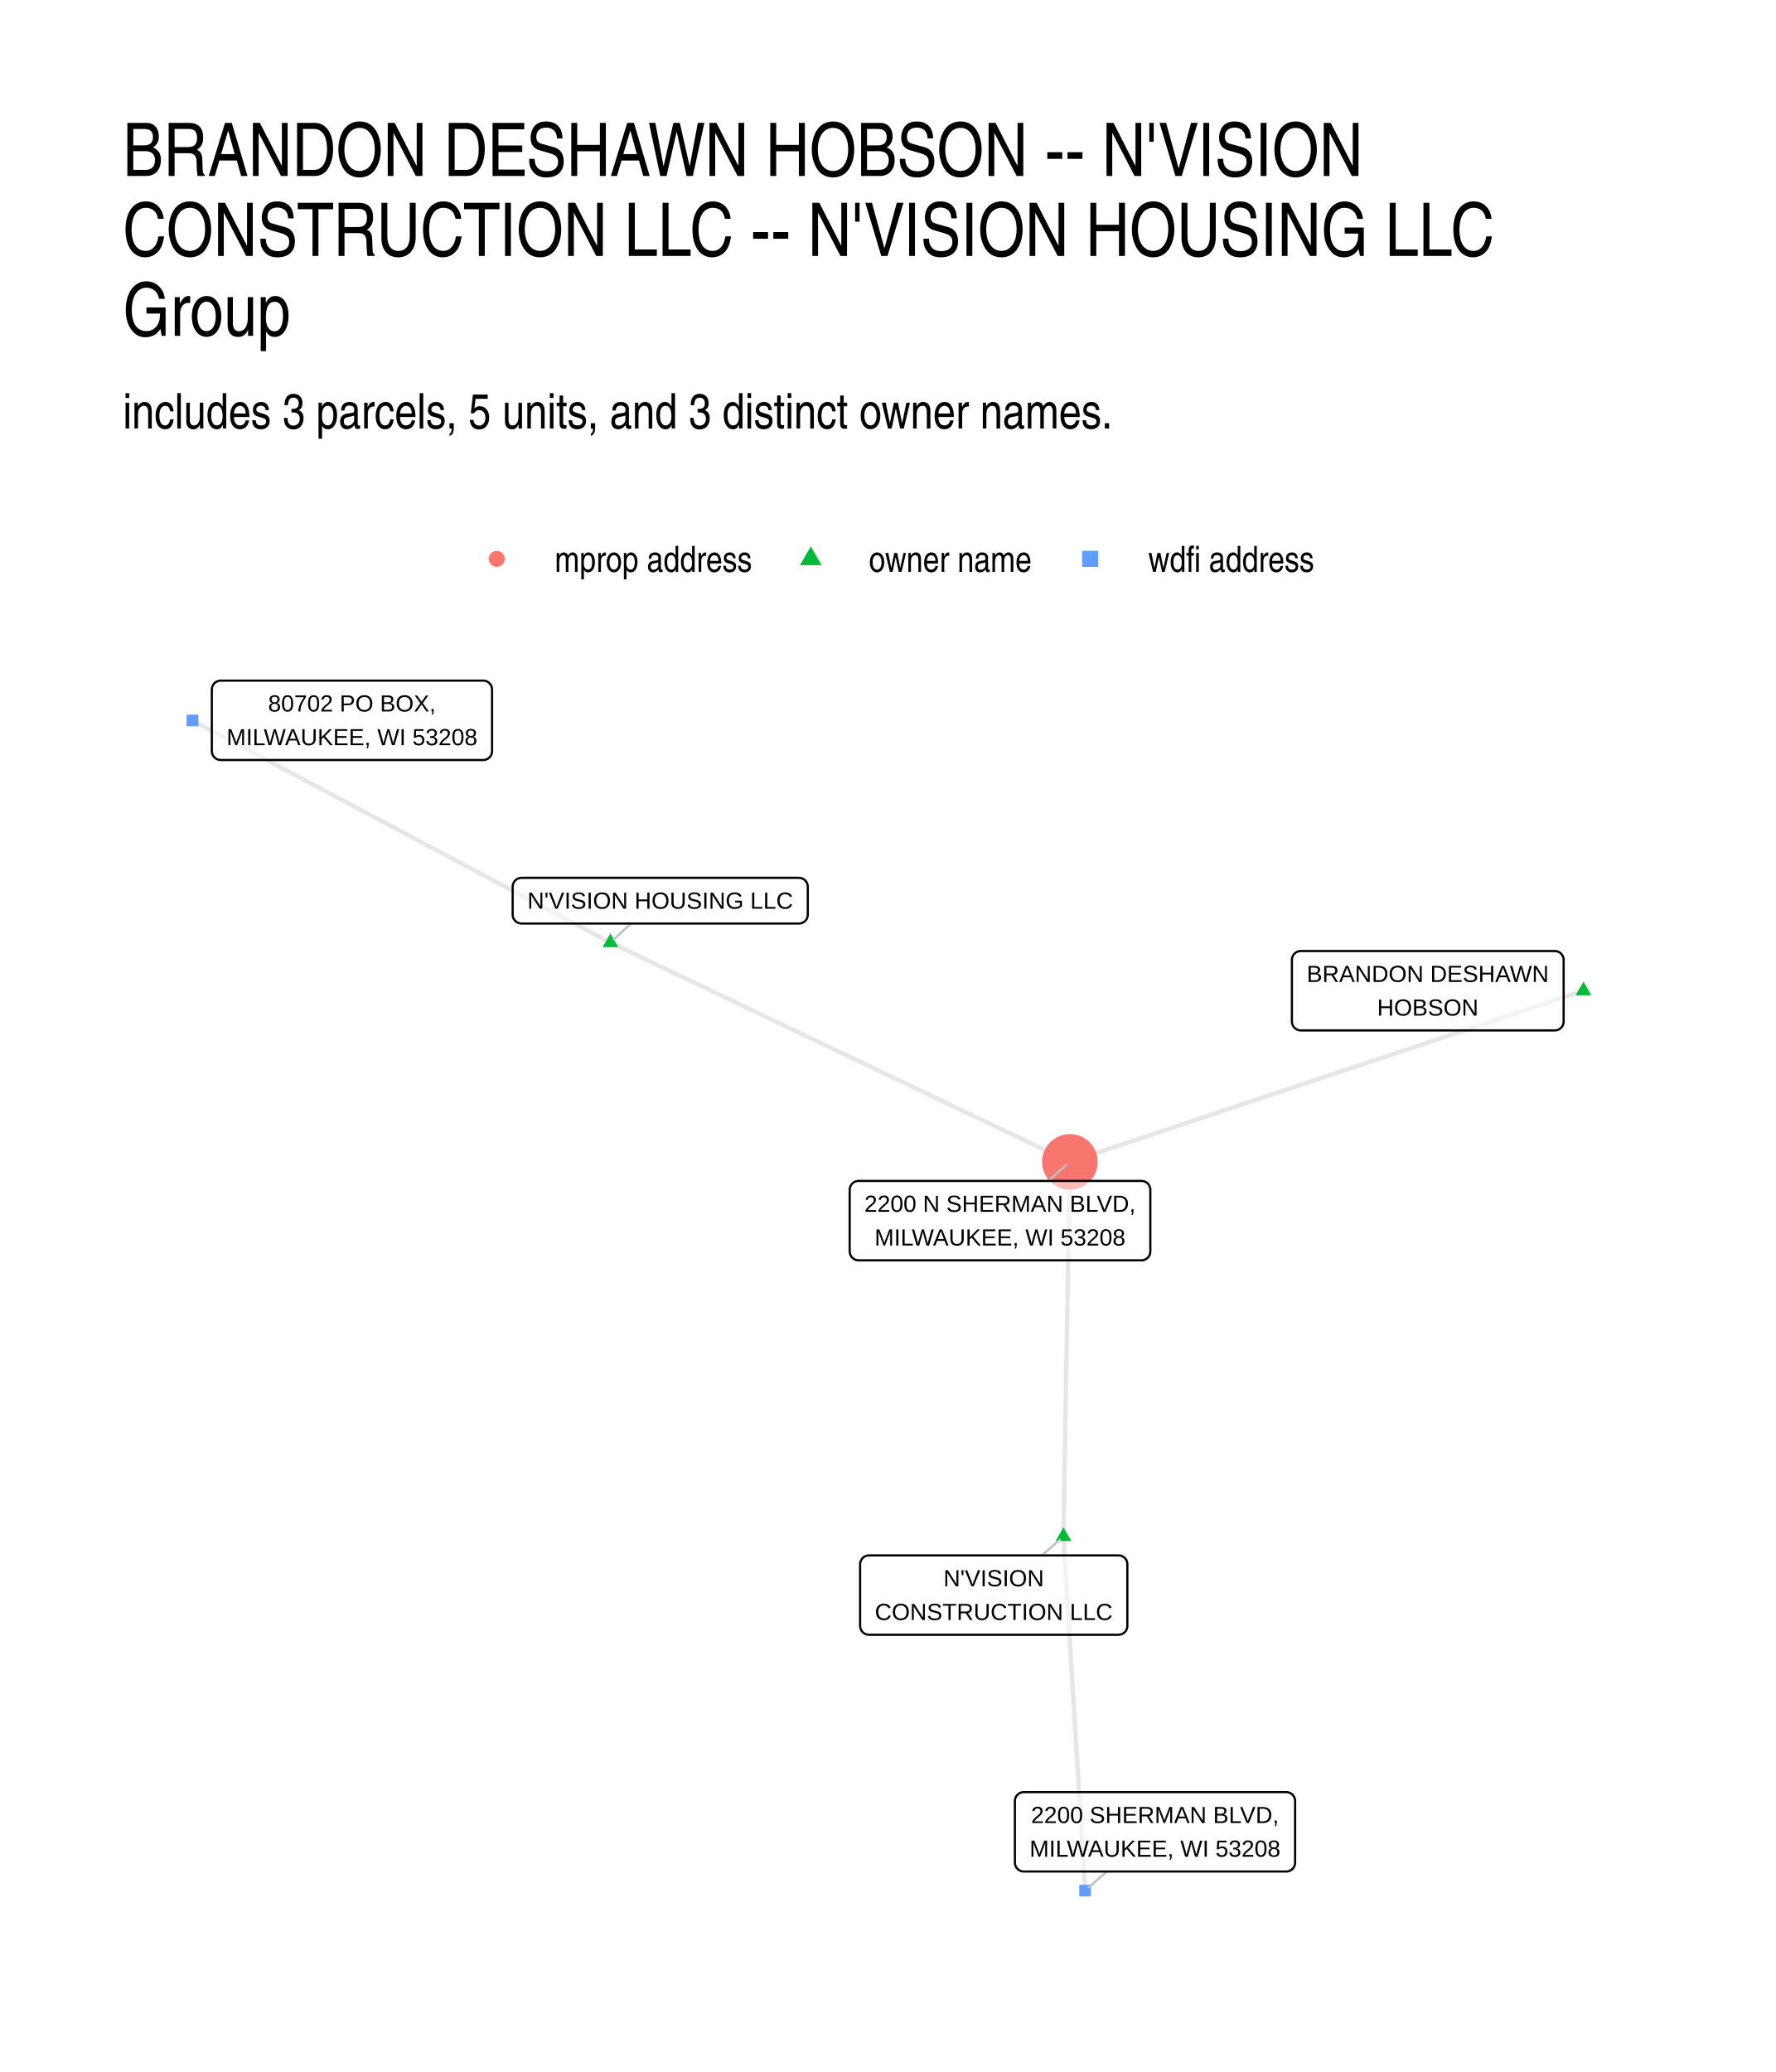
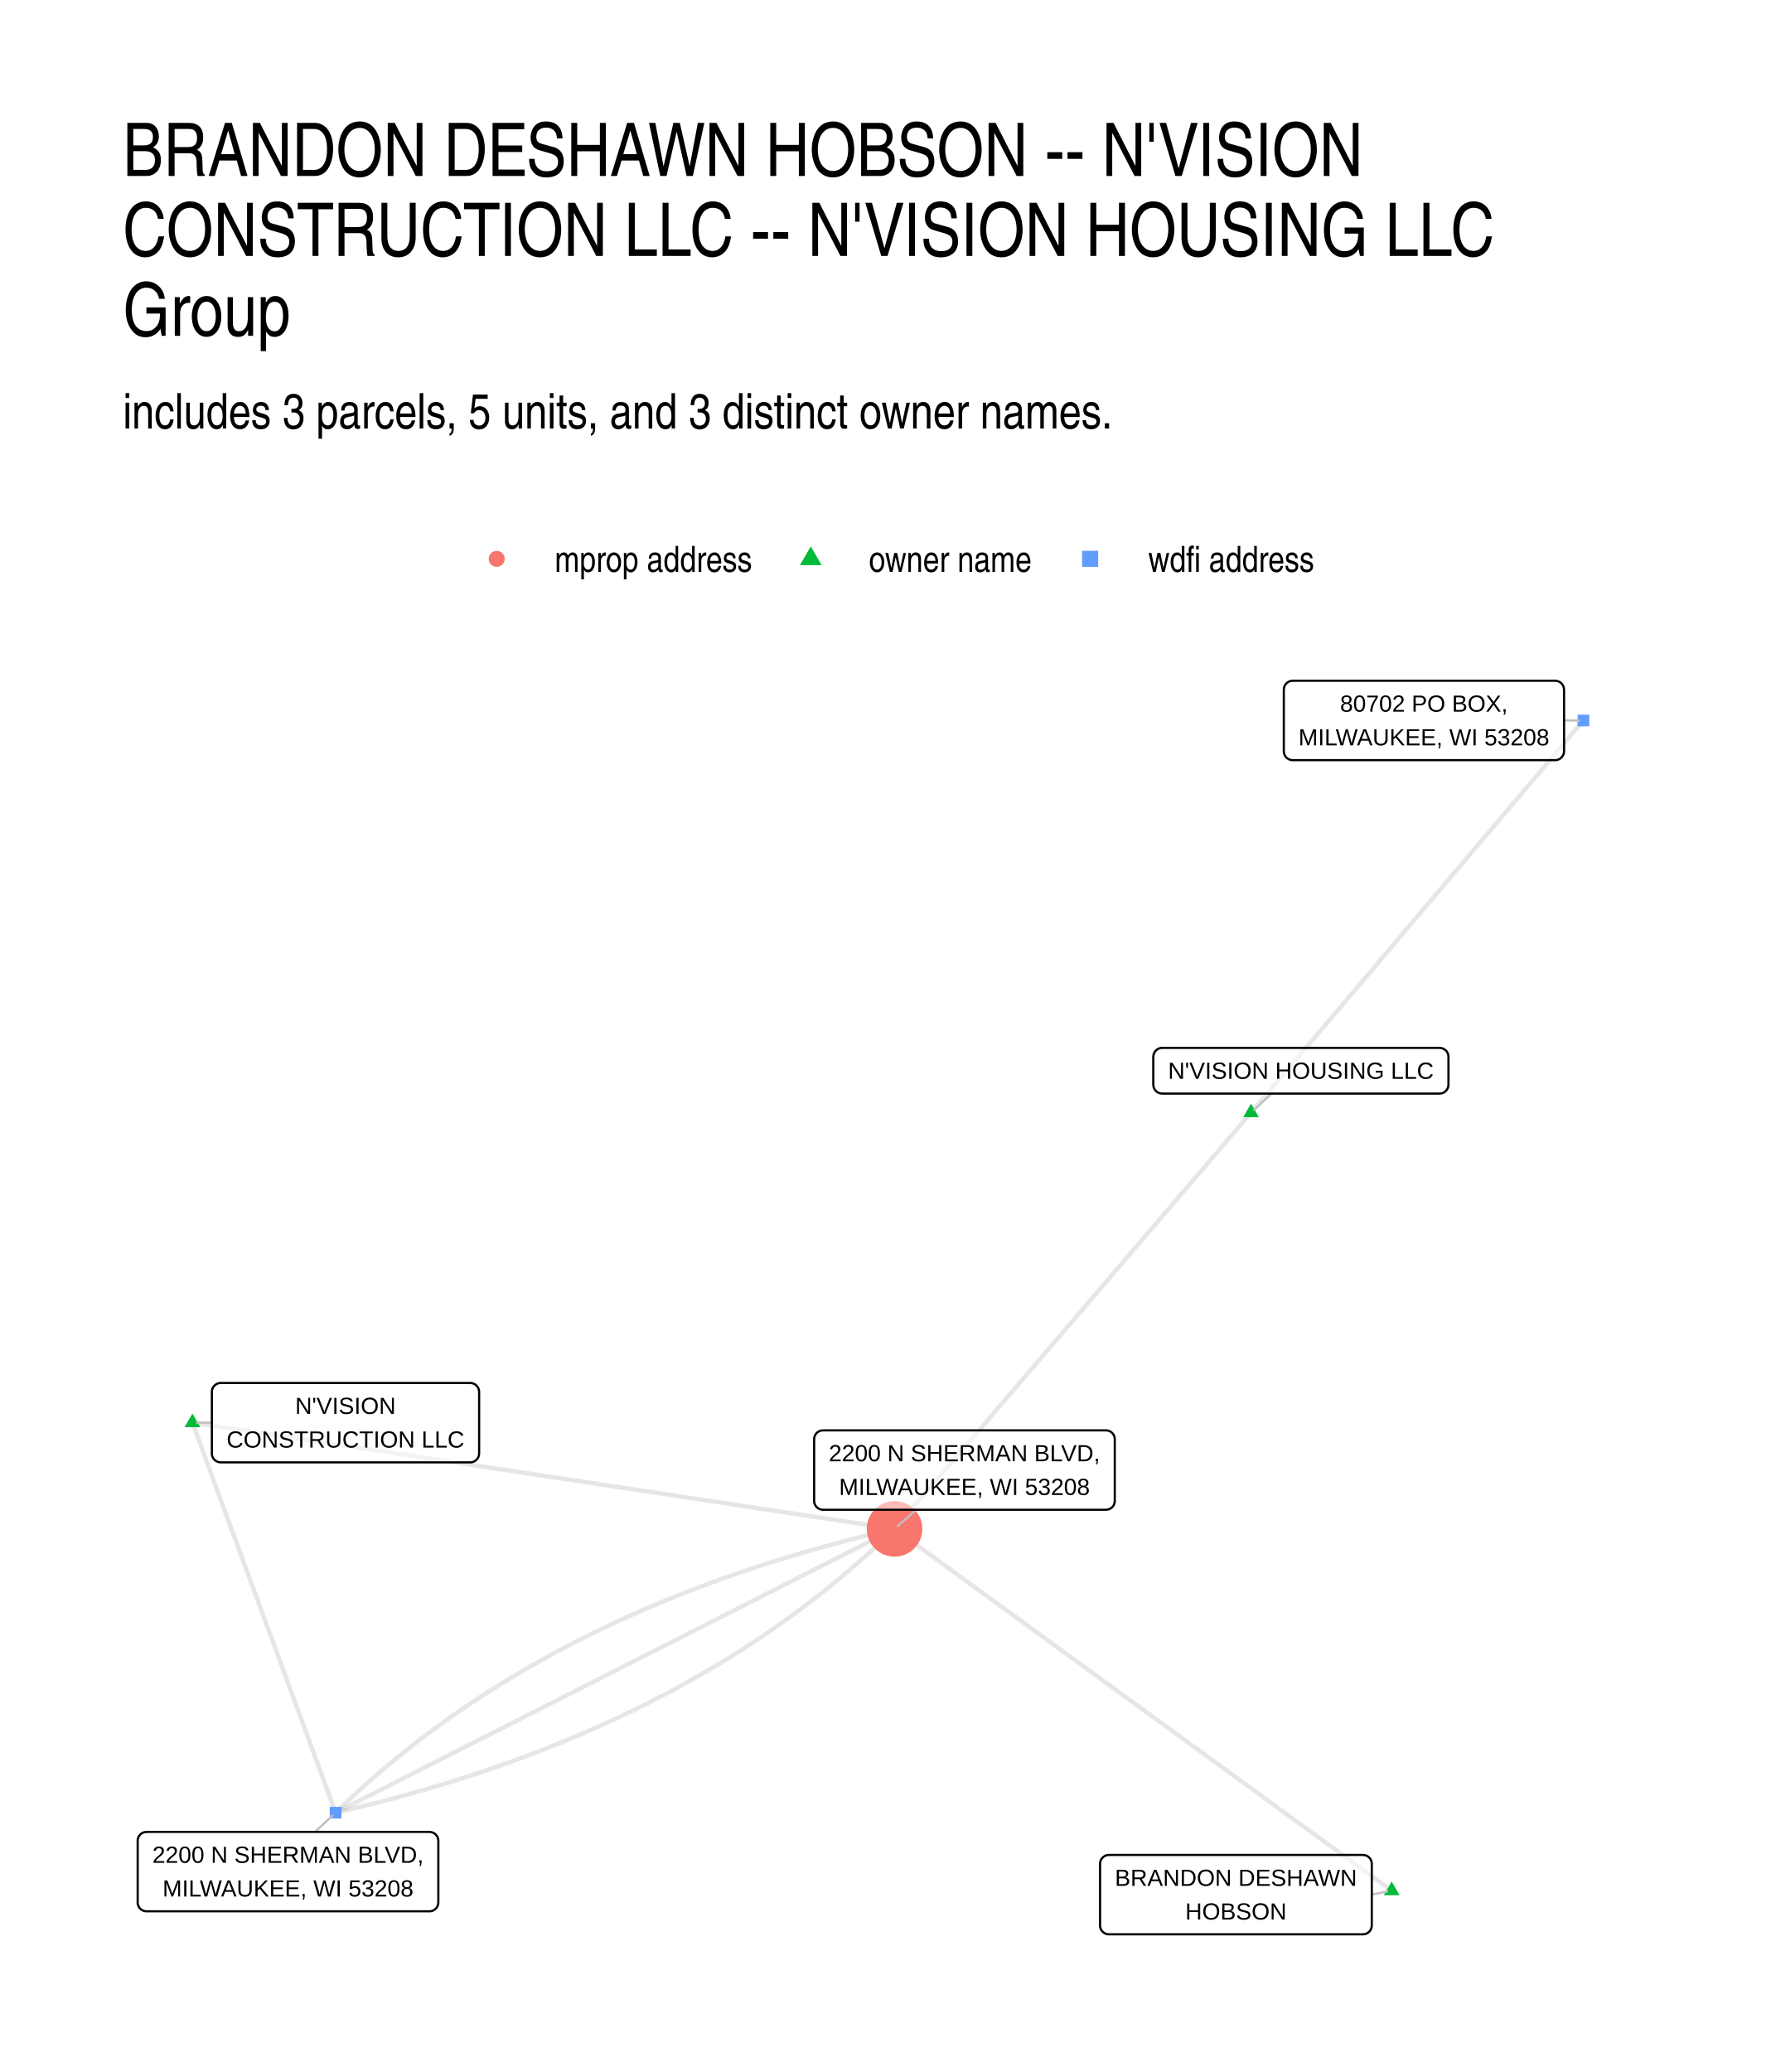
- <svg xmlns="http://www.w3.org/2000/svg" width="432.00pt" height="504.00pt" viewBox="0 0 432.00 504.00">
+ <svg xmlns="http://www.w3.org/2000/svg" width="576" height="672" viewBox="0 0 432 504">
  <g class="svglite">
    <defs>
-       <style type="text/css">
-     .svglite line, .svglite polyline, .svglite polygon, .svglite path, .svglite rect, .svglite circle {
-       fill: none;
-       stroke: #000000;
-       stroke-linecap: round;
-       stroke-linejoin: round;
-       stroke-miterlimit: 10.00;
-     }
-     .svglite text {
-       white-space: pre;
-     }
-     .svglite g.glyphgroup path {
-       fill: inherit;
-       stroke: none;
-     }
-   </style>
+       <style>.svglite line,.svglite polyline,.svglite polygon,.svglite path,.svglite circle{fill:none;stroke:#000000;stroke-linecap:round;stroke-linejoin:round;stroke-miterlimit:10.00}.svglite text{white-space:pre}.svglite g.glyphgroup path{fill:inherit;stroke:none}</style>
    </defs>
-     <rect width="100%" height="100%" style="stroke: none; fill: #FFFFFF;" />
+     <rect width="100%" height="100%" style="stroke-linecap:round;stroke-linejoin:round;stroke-miterlimit:10.00;stroke:none;fill:#FFFFFF" />
    <defs>
      <clipPath id="cpMC4wMHw0MzIuMDB8MC4wMHw1MDQuMDA=">
-         <rect x="0.00" y="0.00" width="432.00" height="504.00" />
+         <path d="M0 0h432v504H0z" />
      </clipPath>
    </defs>
    <g clip-path="url(#cpMC4wMHw0MzIuMDB8MC4wMHw1MDQuMDA=)">
-       <rect x="0.00" y="0.00" width="432.00" height="504.00" style="stroke-width: 1.07; stroke: none; fill: #FFFFFF;" />
+       <path d="M0 0h432v504H0z" style="stroke-width:1.07;stroke:none;fill:#FFFFFF" />
    </g>
    <defs>
      <clipPath id="cpMjkuODl8NDAyLjExfDE2MS4wMnw0NzQuMTE=">
-         <rect x="29.89" y="161.02" width="372.22" height="313.09" />
+         <path d="M29.89 161.02h372.22v313.09H29.89z" />
      </clipPath>
    </defs>
    <g clip-path="url(#cpMjkuODl8NDAyLjExfDE2MS4wMnw0NzQuMTE=)">
-       <polyline points="385.19,240.98 383.93,241.40 382.67,241.83 381.41,242.25 380.14,242.67 378.88,243.09 377.62,243.51 376.36,243.93 375.10,244.35 373.83,244.77 372.57,245.19 371.31,245.61 370.05,246.03 368.79,246.45 367.52,246.87 366.26,247.29 365.00,247.71 363.74,248.13 362.48,248.55 361.21,248.97 359.95,249.40 358.69,249.82 357.43,250.24 356.17,250.66 354.90,251.08 353.64,251.50 352.38,251.92 351.12,252.34 349.86,252.76 348.59,253.18 347.33,253.60 346.07,254.02 344.81,254.44 343.54,254.86 342.28,255.28 341.02,255.70 339.76,256.12 338.50,256.55 337.23,256.97 335.97,257.39 334.71,257.81 333.45,258.23 332.19,258.65 330.92,259.07 329.66,259.49 328.40,259.91 327.14,260.33 325.88,260.75 324.61,261.17 323.35,261.59 322.09,262.01 320.83,262.43 319.57,262.85 318.30,263.27 317.04,263.69 315.78,264.12 314.52,264.54 313.26,264.96 311.99,265.38 310.73,265.80 309.47,266.22 308.21,266.64 306.95,267.06 305.68,267.48 304.42,267.90 303.16,268.32 301.90,268.74 300.63,269.16 299.37,269.58 298.11,270.00 296.85,270.42 295.59,270.84 294.32,271.26 293.06,271.69 291.80,272.11 290.54,272.53 289.28,272.95 288.01,273.37 286.75,273.79 285.49,274.21 284.23,274.63 282.97,275.05 281.70,275.47 280.44,275.89 279.18,276.31 277.92,276.73 276.66,277.15 275.39,277.57 274.13,277.99 272.87,278.41 271.61,278.84 270.35,279.26 269.08,279.68 267.82,280.10 266.56,280.52 265.30,280.94 264.03,281.36 262.77,281.78 261.51,282.20 260.25,282.62 " style="stroke-width: 1.07; stroke: #000000; stroke-opacity: 0.10; stroke-linecap: butt;" />
-       <polyline points="148.48,229.28 149.61,229.82 150.74,230.36 151.87,230.90 153.00,231.43 154.13,231.97 155.26,232.51 156.39,233.05 157.52,233.59 158.65,234.13 159.77,234.67 160.90,235.21 162.03,235.75 163.16,236.28 164.29,236.82 165.42,237.36 166.55,237.90 167.68,238.44 168.81,238.98 169.93,239.52 171.06,240.06 172.19,240.59 173.32,241.13 174.45,241.67 175.58,242.21 176.71,242.75 177.84,243.29 178.97,243.83 180.09,244.37 181.22,244.90 182.35,245.44 183.48,245.98 184.61,246.52 185.74,247.06 186.87,247.60 188.00,248.14 189.13,248.68 190.26,249.21 191.38,249.75 192.51,250.29 193.64,250.83 194.77,251.37 195.90,251.91 197.03,252.45 198.16,252.99 199.29,253.53 200.42,254.06 201.54,254.60 202.67,255.14 203.80,255.68 204.93,256.22 206.06,256.76 207.19,257.30 208.32,257.84 209.45,258.37 210.58,258.91 211.70,259.45 212.83,259.99 213.96,260.53 215.09,261.07 216.22,261.61 217.35,262.15 218.48,262.68 219.61,263.22 220.74,263.76 221.87,264.30 222.99,264.84 224.12,265.38 225.25,265.92 226.38,266.46 227.51,267.00 228.64,267.53 229.77,268.07 230.90,268.61 232.03,269.15 233.15,269.69 234.28,270.23 235.41,270.77 236.54,271.31 237.67,271.84 238.80,272.38 239.93,272.92 241.06,273.46 242.19,274.00 243.31,274.54 244.44,275.08 245.57,275.62 246.70,276.15 247.83,276.69 248.96,277.23 250.09,277.77 251.22,278.31 252.35,278.85 253.48,279.39 254.60,279.93 255.73,280.46 256.86,281.00 257.99,281.54 259.12,282.08 260.25,282.62 " style="stroke-width: 1.07; stroke: #000000; stroke-opacity: 0.10; stroke-linecap: butt;" />
-       <polyline points="148.48,229.28 147.46,228.73 146.43,228.19 145.40,227.64 144.38,227.10 143.35,226.55 142.32,226.00 141.30,225.46 140.27,224.91 139.24,224.37 138.21,223.82 137.19,223.28 136.16,222.73 135.13,222.18 134.11,221.64 133.08,221.09 132.05,220.55 131.03,220.00 130.00,219.46 128.97,218.91 127.94,218.36 126.92,217.82 125.89,217.27 124.86,216.73 123.84,216.18 122.81,215.64 121.78,215.09 120.75,214.54 119.73,214.00 118.70,213.45 117.67,212.91 116.65,212.36 115.62,211.82 114.59,211.27 113.57,210.72 112.54,210.18 111.51,209.63 110.48,209.09 109.46,208.54 108.43,207.99 107.40,207.45 106.38,206.90 105.35,206.36 104.32,205.81 103.29,205.27 102.27,204.72 101.24,204.17 100.21,203.63 99.19,203.08 98.16,202.54 97.13,201.99 96.11,201.45 95.08,200.90 94.05,200.35 93.02,199.81 92.00,199.26 90.97,198.72 89.94,198.17 88.92,197.63 87.89,197.08 86.86,196.53 85.84,195.99 84.81,195.44 83.78,194.90 82.75,194.35 81.73,193.80 80.70,193.26 79.67,192.71 78.65,192.17 77.62,191.62 76.59,191.08 75.56,190.53 74.54,189.98 73.51,189.44 72.48,188.89 71.46,188.35 70.43,187.80 69.40,187.26 68.38,186.71 67.35,186.16 66.32,185.62 65.29,185.07 64.27,184.53 63.24,183.98 62.21,183.44 61.19,182.89 60.16,182.34 59.13,181.80 58.10,181.25 57.08,180.71 56.05,180.16 55.02,179.61 54.00,179.07 52.97,178.52 51.94,177.98 50.92,177.43 49.89,176.89 48.86,176.34 47.83,175.79 46.81,175.25 " style="stroke-width: 1.07; stroke: #000000; stroke-opacity: 0.10; stroke-linecap: butt;" />
-       <polyline points="258.69,373.72 258.70,372.80 258.72,371.88 258.73,370.96 258.75,370.04 258.77,369.12 258.78,368.20 258.80,367.28 258.81,366.36 258.83,365.44 258.85,364.52 258.86,363.60 258.88,362.68 258.89,361.76 258.91,360.84 258.92,359.92 258.94,359.00 258.96,358.08 258.97,357.16 258.99,356.24 259.00,355.32 259.02,354.40 259.03,353.48 259.05,352.56 259.07,351.64 259.08,350.72 259.10,349.80 259.11,348.88 259.13,347.96 259.14,347.04 259.16,346.12 259.18,345.20 259.19,344.28 259.21,343.36 259.22,342.44 259.24,341.52 259.26,340.60 259.27,339.68 259.29,338.76 259.30,337.84 259.32,336.91 259.33,335.99 259.35,335.07 259.37,334.15 259.38,333.23 259.40,332.31 259.41,331.39 259.43,330.47 259.44,329.55 259.46,328.63 259.48,327.71 259.49,326.79 259.51,325.87 259.52,324.95 259.54,324.03 259.55,323.11 259.57,322.19 259.59,321.27 259.60,320.35 259.62,319.43 259.63,318.51 259.65,317.59 259.67,316.67 259.68,315.75 259.70,314.83 259.71,313.91 259.73,312.99 259.74,312.07 259.76,311.15 259.78,310.23 259.79,309.31 259.81,308.39 259.82,307.47 259.84,306.55 259.85,305.63 259.87,304.71 259.89,303.79 259.90,302.87 259.92,301.95 259.93,301.03 259.95,300.10 259.96,299.18 259.98,298.26 260.00,297.34 260.01,296.42 260.03,295.50 260.04,294.58 260.06,293.66 260.08,292.74 260.09,291.82 260.11,290.90 260.12,289.98 260.14,289.06 260.15,288.14 260.17,287.22 260.19,286.30 260.20,285.38 260.22,284.46 260.23,283.54 260.25,282.62 " style="stroke-width: 1.07; stroke: #000000; stroke-opacity: 0.10; stroke-linecap: butt;" />
-       <polyline points="258.69,373.72 258.74,374.60 258.79,375.47 258.85,376.34 258.90,377.21 258.95,378.08 259.01,378.95 259.06,379.82 259.11,380.69 259.17,381.56 259.22,382.43 259.27,383.30 259.33,384.17 259.38,385.04 259.43,385.91 259.49,386.78 259.54,387.65 259.59,388.52 259.65,389.39 259.70,390.26 259.75,391.13 259.81,392.00 259.86,392.87 259.91,393.74 259.97,394.61 260.02,395.48 260.07,396.35 260.13,397.22 260.18,398.09 260.23,398.96 260.29,399.83 260.34,400.70 260.39,401.57 260.45,402.44 260.50,403.31 260.55,404.18 260.61,405.05 260.66,405.92 260.71,406.79 260.77,407.66 260.82,408.54 260.87,409.41 260.93,410.28 260.98,411.15 261.03,412.02 261.09,412.89 261.14,413.76 261.19,414.63 261.25,415.50 261.30,416.37 261.35,417.24 261.41,418.11 261.46,418.98 261.51,419.85 261.57,420.72 261.62,421.59 261.67,422.46 261.72,423.33 261.78,424.20 261.83,425.07 261.88,425.94 261.94,426.81 261.99,427.68 262.04,428.55 262.10,429.42 262.15,430.29 262.20,431.16 262.26,432.03 262.31,432.90 262.36,433.77 262.42,434.64 262.47,435.51 262.52,436.38 262.58,437.25 262.63,438.12 262.68,438.99 262.74,439.86 262.79,440.73 262.84,441.61 262.90,442.48 262.95,443.35 263.00,444.22 263.06,445.09 263.11,445.96 263.16,446.83 263.22,447.70 263.27,448.57 263.32,449.44 263.38,450.31 263.43,451.18 263.48,452.05 263.54,452.92 263.59,453.79 263.64,454.66 263.70,455.53 263.75,456.40 263.80,457.27 263.86,458.14 263.91,459.01 263.96,459.88 " style="stroke-width: 1.07; stroke: #000000; stroke-opacity: 0.10; stroke-linecap: butt;" />
-       <polygon points="385.19,238.77 387.11,242.09 383.28,242.09 " style="stroke-width: 0.71; stroke: none; fill: #00BA38;" />
-       <polygon points="148.48,227.07 150.40,230.38 146.57,230.38 " style="stroke-width: 0.71; stroke: none; fill: #00BA38;" />
-       <polygon points="258.69,371.51 260.60,374.83 256.77,374.83 " style="stroke-width: 0.71; stroke: none; fill: #00BA38;" />
-       <circle cx="260.25" cy="282.62" r="6.76" style="stroke-width: 0.71; stroke: none; fill: #F8766D;" />
-       <polygon points="45.39,176.67 48.23,176.67 48.23,173.83 45.39,173.83 " style="stroke-width: 0.71; stroke: none; fill: #619CFF;" />
-       <polygon points="262.54,461.30 265.38,461.30 265.38,458.46 262.54,458.46 " style="stroke-width: 0.71; stroke: none; fill: #619CFF;" />
-       <line x1="153.50" y1="224.64" x2="149.33" y2="228.50" style="stroke-width: 0.53; stroke: #BFBFBF;" />
-       <line x1="253.47" y1="378.34" x2="257.82" y2="374.49" style="stroke-width: 0.53; stroke: #BFBFBF;" />
-       <line x1="255.01" y1="287.25" x2="259.38" y2="283.39" style="stroke-width: 0.53; stroke: #BFBFBF;" />
-       <line x1="269.22" y1="455.23" x2="264.83" y2="459.11" style="stroke-width: 0.53; stroke: #BFBFBF;" />
-       <polygon points="316.43,250.64 378.21,250.64 378.13,250.64 378.47,250.63 378.82,250.56 379.14,250.43 379.44,250.26 379.71,250.04 379.94,249.78 380.13,249.49 380.26,249.17 380.35,248.83 380.37,248.48 380.37,248.48 380.37,233.49 380.37,233.49 380.35,233.14 380.26,232.81 380.13,232.49 379.94,232.19 379.71,231.93 379.44,231.71 379.14,231.54 378.82,231.42 378.47,231.35 378.21,231.33 316.43,231.33 316.69,231.35 316.34,231.33 316.00,231.37 315.66,231.47 315.35,231.62 315.06,231.82 314.81,232.06 314.60,232.34 314.44,232.64 314.33,232.97 314.27,233.32 314.27,233.49 314.27,248.48 314.27,248.31 314.27,248.66 314.33,249.00 314.44,249.33 314.60,249.64 314.81,249.91 315.06,250.15 315.35,250.35 315.66,250.50 316.00,250.60 316.34,250.64 " style="stroke-width: 0.53; fill: #FFFFFF; fill-opacity: 0.50;" />
-       <text x="347.32" y="238.85" text-anchor="middle" style="font-size: 5.69px; font-family: &quot;Liberation Sans&quot;;" textLength="58.91px" lengthAdjust="spacingAndGlyphs">BRANDON DESHAWN</text>
-       <text x="347.32" y="247.04" text-anchor="middle" style="font-size: 5.69px; font-family: &quot;Liberation Sans&quot;;" textLength="24.66px" lengthAdjust="spacingAndGlyphs">HOBSON</text>
-       <polygon points="126.87,224.64 194.34,224.64 194.26,224.64 194.60,224.63 194.94,224.56 195.27,224.43 195.57,224.26 195.84,224.04 196.07,223.78 196.26,223.49 196.39,223.17 196.47,222.83 196.50,222.48 196.50,222.48 196.50,215.68 196.50,215.68 196.47,215.34 196.39,215.00 196.26,214.68 196.07,214.39 195.84,214.13 195.57,213.91 195.27,213.73 194.94,213.61 194.60,213.54 194.34,213.52 126.87,213.52 127.13,213.54 126.78,213.53 126.44,213.57 126.10,213.66 125.79,213.81 125.50,214.01 125.25,214.25 125.04,214.53 124.88,214.84 124.77,215.17 124.72,215.51 124.71,215.68 124.71,222.48 124.72,222.31 124.72,222.66 124.77,223.00 124.88,223.33 125.04,223.64 125.25,223.91 125.50,224.15 125.79,224.35 126.10,224.50 126.44,224.60 126.78,224.64 " style="stroke-width: 0.53; fill: #FFFFFF; fill-opacity: 0.50;" />
-       <text x="160.61" y="221.04" text-anchor="middle" style="font-size: 5.69px; font-family: &quot;Liberation Sans&quot;;" textLength="64.59px" lengthAdjust="spacingAndGlyphs">N'VISION HOUSING LLC</text>
-       <polygon points="211.39,397.65 272.08,397.65 272.00,397.64 272.34,397.63 272.68,397.56 273.01,397.44 273.31,397.26 273.58,397.04 273.81,396.78 274.00,396.49 274.13,396.17 274.22,395.83 274.24,395.49 274.24,395.49 274.24,380.50 274.24,380.50 274.22,380.15 274.13,379.81 274.00,379.49 273.81,379.20 273.58,378.94 273.31,378.72 273.01,378.54 272.68,378.42 272.34,378.35 272.08,378.34 211.39,378.34 211.65,378.35 211.30,378.34 210.96,378.38 210.63,378.48 210.31,378.62 210.03,378.82 209.77,379.06 209.57,379.34 209.40,379.65 209.29,379.98 209.24,380.32 209.23,380.50 209.23,395.49 209.24,395.31 209.24,395.66 209.29,396.00 209.40,396.33 209.57,396.64 209.77,396.92 210.03,397.16 210.31,397.36 210.63,397.51 210.96,397.60 211.30,397.64 " style="stroke-width: 0.53; fill: #FFFFFF; fill-opacity: 0.50;" />
-       <text x="241.74" y="385.85" text-anchor="middle" style="font-size: 5.69px; font-family: &quot;Liberation Sans&quot;;" textLength="24.47px" lengthAdjust="spacingAndGlyphs">N'VISION</text>
-       <text x="241.74" y="394.05" text-anchor="middle" style="font-size: 5.69px; font-family: &quot;Liberation Sans&quot;;" textLength="57.81px" lengthAdjust="spacingAndGlyphs">CONSTRUCTION LLC</text>
-       <polygon points="208.85,306.56 277.67,306.56 277.59,306.56 277.93,306.55 278.27,306.48 278.60,306.35 278.90,306.18 279.17,305.96 279.40,305.70 279.58,305.41 279.72,305.09 279.80,304.75 279.83,304.40 279.83,304.40 279.83,289.41 279.83,289.41 279.80,289.06 279.72,288.73 279.58,288.41 279.40,288.11 279.17,287.85 278.90,287.63 278.60,287.46 278.27,287.34 277.93,287.27 277.67,287.25 208.85,287.25 209.11,287.27 208.77,287.25 208.42,287.29 208.09,287.39 207.77,287.54 207.49,287.74 207.24,287.98 207.03,288.26 206.87,288.56 206.76,288.89 206.70,289.24 206.69,289.41 206.69,304.40 206.70,304.23 206.70,304.58 206.76,304.92 206.87,305.25 207.03,305.56 207.24,305.83 207.49,306.08 207.77,306.27 208.09,306.42 208.42,306.52 208.77,306.56 " style="stroke-width: 0.53; fill: #FFFFFF; fill-opacity: 0.50;" />
-       <text x="243.26" y="294.77" text-anchor="middle" style="font-size: 5.69px; font-family: &quot;Liberation Sans&quot;;" textLength="65.94px" lengthAdjust="spacingAndGlyphs">2200 N SHERMAN BLVD,</text>
-       <text x="243.26" y="302.96" text-anchor="middle" style="font-size: 5.69px; font-family: &quot;Liberation Sans&quot;;" textLength="60.97px" lengthAdjust="spacingAndGlyphs">MILWAUKEE, WI 53208</text>
-       <polygon points="53.69,184.87 117.54,184.87 117.46,184.86 117.80,184.85 118.14,184.78 118.47,184.66 118.77,184.48 119.04,184.26 119.27,184.00 119.46,183.71 119.59,183.39 119.67,183.05 119.70,182.71 119.70,182.71 119.70,167.72 119.70,167.72 119.67,167.37 119.59,167.03 119.46,166.71 119.27,166.42 119.04,166.16 118.77,165.94 118.47,165.76 118.14,165.64 117.80,165.57 117.54,165.56 53.69,165.56 53.95,165.57 53.61,165.56 53.26,165.60 52.93,165.70 52.61,165.84 52.33,166.04 52.08,166.28 51.87,166.56 51.71,166.87 51.60,167.20 51.54,167.54 51.53,167.72 51.53,182.71 51.54,182.53 51.54,182.88 51.60,183.22 51.71,183.55 51.87,183.86 52.08,184.14 52.33,184.38 52.61,184.58 52.93,184.73 53.26,184.82 53.61,184.86 " style="stroke-width: 0.53; fill: #FFFFFF; fill-opacity: 0.50;" />
-       <text x="85.62" y="173.07" text-anchor="middle" style="font-size: 5.69px; font-family: &quot;Liberation Sans&quot;;" textLength="40.75px" lengthAdjust="spacingAndGlyphs">80702 PO BOX,</text>
-       <text x="85.62" y="181.27" text-anchor="middle" style="font-size: 5.69px; font-family: &quot;Liberation Sans&quot;;" textLength="60.97px" lengthAdjust="spacingAndGlyphs">MILWAUKEE, WI 53208</text>
-       <polygon points="249.04,455.23 312.89,455.23 312.80,455.23 313.15,455.22 313.49,455.15 313.82,455.02 314.12,454.85 314.39,454.63 314.62,454.37 314.80,454.08 314.94,453.76 315.02,453.42 315.05,453.07 315.05,453.07 315.05,438.08 315.05,438.08 315.02,437.73 314.94,437.40 314.80,437.08 314.62,436.78 314.39,436.52 314.12,436.30 313.82,436.13 313.49,436.01 313.15,435.94 312.89,435.92 249.04,435.92 249.30,435.94 248.95,435.92 248.61,435.96 248.28,436.06 247.96,436.21 247.68,436.41 247.42,436.65 247.22,436.93 247.05,437.23 246.94,437.56 246.89,437.91 246.88,438.08 246.88,453.07 246.89,452.90 246.89,453.25 246.94,453.59 247.05,453.92 247.22,454.23 247.42,454.50 247.68,454.74 247.96,454.94 248.28,455.09 248.61,455.19 248.95,455.23 " style="stroke-width: 0.53; fill: #FFFFFF; fill-opacity: 0.50;" />
-       <text x="280.97" y="443.44" text-anchor="middle" style="font-size: 5.69px; font-family: &quot;Liberation Sans&quot;;" textLength="60.25px" lengthAdjust="spacingAndGlyphs">2200 SHERMAN BLVD,</text>
-       <text x="280.97" y="451.63" text-anchor="middle" style="font-size: 5.69px; font-family: &quot;Liberation Sans&quot;;" textLength="60.97px" lengthAdjust="spacingAndGlyphs">MILWAUKEE, WI 53208</text>
+       <path d="m338.54 459.88-1.22-.89-1.22-.89-1.22-.89-1.22-.88-1.23-.89-1.22-.89-1.22-.89-1.22-.89-1.22-.89-1.22-.89-1.23-.89-1.22-.89-1.22-.88-1.22-.89-1.22-.89-1.22-.89-1.22-.89-1.23-.89-1.22-.89-1.22-.89-1.22-.88-1.22-.89-1.22-.89-1.23-.89-1.22-.89-1.22-.89-1.22-.89-1.22-.89-1.22-.88-1.22-.89-1.23-.89-1.22-.89-1.22-.89-1.22-.89-1.22-.89-1.22-.89-1.22-.89-1.23-.88-1.22-.89-1.22-.89-1.22-.89-1.22-.89-1.22-.89-1.23-.89-1.22-.89-1.22-.88-1.22-.89-1.22-.89-1.22-.89-1.22-.89-1.23-.89-1.22-.89-1.22-.89-1.22-.89-1.22-.88-1.22-.89-1.23-.89-1.22-.89-1.22-.89-1.22-.89-1.22-.89-1.22-.89-1.22-.88-1.23-.89-1.22-.89-1.22-.89-1.22-.89-1.22-.89-1.22-.89-1.22-.89-1.23-.88-1.22-.89-1.22-.89-1.22-.89-1.22-.89-1.22-.89-1.23-.89-1.22-.89-1.22-.89-1.22-.88-1.22-.89-1.22-.89-1.22-.89-1.23-.89-1.22-.89-1.22-.89-1.22-.89-1.22-.88-1.22-.89-1.23-.89-1.22-.89-1.22-.89-1.22-.89-1.22-.89-1.22-.89-1.22-.88-1.23-.89-1.22-.89-1.22-.89m86.72-101.25-.88 1.03-.87 1.02-.88 1.02-.87 1.03-.88 1.02-.88 1.02-.87 1.02-.88 1.03-.87 1.02-.88 1.02-.87 1.02-.88 1.03-.88 1.02-.87 1.02-.88 1.02-.87 1.03-.88 1.02-.88 1.02-.87 1.03-.88 1.02-.87 1.02-.88 1.02-.88 1.03-.87 1.02-.88 1.02-.87 1.02-.88 1.03-.88 1.02-.87 1.02-.88 1.02-.87 1.03-.88 1.02-.88 1.02-.87 1.03-.88 1.02-.87 1.02-.88 1.02-.88 1.03-.87 1.02-.88 1.02-.87 1.02-.88 1.03-.88 1.02-.87 1.02-.88 1.02-.87 1.03-.88 1.02-.88 1.02-.87 1.03-.88 1.02-.87 1.02-.88 1.02-.88 1.03-.87 1.02-.88 1.02-.87 1.02-.88 1.03-.87 1.02-.88 1.02-.88 1.02-.87 1.03-.88 1.02-.87 1.02-.88 1.03-.88 1.02-.87 1.02-.88 1.02-.87 1.03-.88 1.02-.88 1.02-.87 1.02-.88 1.03-.87 1.02-.88 1.02-.88 1.02-.87 1.03-.88 1.02-.87 1.02-.88 1.03-.88 1.02-.87 1.02-.88 1.02-.87 1.03-.88 1.02-.88 1.02-.87 1.02-.88 1.03-.87 1.02-.88 1.02-.88 1.02-.87 1.03-.88 1.02-.87 1.02-.88 1.03-.88 1.02-.87 1.02-.88 1.02-.87 1.03-.88 1.02m86.72-101.25.82-.96.81-.96.82-.97.82-.96.81-.96.82-.97.82-.96.82-.96.81-.97.82-.96.82-.96.81-.97.82-.96.82-.97.81-.96.82-.96.82-.97.81-.96.82-.96.82-.97.81-.96.82-.96.82-.97.81-.96.82-.97.82-.96.81-.96.82-.97.82-.96.81-.96.82-.97.82-.96.81-.96.82-.97.82-.96.82-.96.81-.97.82-.96.82-.97.81-.96.82-.96.82-.97.81-.96.82-.96.82-.97.81-.96.82-.96.82-.97.81-.96.82-.97.82-.96.81-.96.82-.97.82-.96.81-.96.82-.97.82-.96.81-.96.82-.97.82-.96.81-.96.82-.97.82-.96.82-.97.81-.96.82-.96.82-.97.81-.96.82-.96.82-.97.81-.96.82-.96.82-.97.81-.96.82-.96.82-.97.81-.96.82-.97.82-.96.81-.96.82-.97.82-.96.81-.96.82-.97.82-.96.81-.96.82-.97.82-.96.81-.97.82-.96.82-.96.82-.97.81-.96.82-.96.82-.97.81-.96.82-.96.82-.97.81-.96M46.81 346.04l1.72.26 1.73.26 1.72.27 1.73.26 1.72.26 1.73.26 1.72.26 1.73.26 1.72.26 1.73.26 1.73.26 1.72.27 1.73.26 1.72.26 1.73.26 1.72.26 1.73.26 1.72.26 1.73.26 1.72.26 1.73.27 1.72.26 1.73.26 1.72.26 1.73.26 1.72.26 1.73.26 1.73.26 1.72.26 1.73.26 1.72.27 1.73.26 1.72.26 1.73.26 1.72.26 1.73.26 1.72.26 1.73.26 1.72.26 1.73.27 1.72.26 1.73.26 1.72.26 1.73.26 1.73.26 1.72.26 1.73.26 1.72.26 1.73.27 1.72.26 1.73.26 1.72.26 1.73.26 1.72.26 1.73.26 1.72.26 1.73.26 1.72.26 1.73.27 1.72.26 1.73.26 1.73.26 1.72.26 1.73.26 1.72.26 1.73.26 1.72.26 1.73.27 1.72.26 1.73.26 1.72.26 1.73.26 1.72.26 1.73.26 1.72.26 1.73.26 1.72.27 1.73.26 1.73.26 1.72.26 1.73.26 1.72.26 1.73.26 1.72.26 1.73.26 1.72.26 1.73.27 1.72.26 1.73.26 1.72.26 1.73.26 1.72.26 1.73.26 1.72.26 1.73.26 1.73.27 1.72.26 1.73.26 1.72.26m-170.8-25.85.35.96.35.96.35.96.35.96.36.95.35.96.35.96.35.96.35.96.36.96.35.95.35.96.35.96.35.96.36.96.35.96.35.96.35.95.35.96.36.96.35.96.35.96.35.96.35.95.35.96.36.96.35.96.35.96.35.96.35.95.36.96.35.96.35.96.35.96.35.96.36.95.35.96.35.96.35.96.35.96.36.96.35.95.35.96.35.96.35.96.35.96.36.96.35.95.35.96.35.96.35.96.36.96.35.96.35.96.35.95.35.96.36.96.35.96.35.96.35.96.35.95.36.96.35.96.35.96.35.96.35.96.35.95.36.96.35.96.35.96.35.96.35.96.36.95.35.96.35.96.35.96.35.96.36.96.35.95.35.96.35.96.35.96.36.96.35.96.35.95.35.96.35.96.35.96.36.96.35.96.35.95.35.96.35.96.36.96.35.96.35.96.35.96.35.95.36.96" style="stroke-width:1.07;stroke:#000000;stroke-opacity:0.10;stroke-linecap:butt" />
+       <path d="m81.65 440.92 1.72-.39 1.71-.41 1.71-.41 1.7-.41 1.69-.42 1.68-.43 1.68-.43 1.67-.44 1.67-.45 1.65-.45 1.65-.46 1.64-.47 1.64-.47 1.63-.47 1.62-.48 1.61-.49 1.61-.5 1.6-.5 1.59-.51 1.59-.51 1.58-.52 1.57-.53 1.56-.53 1.56-.54 1.55-.54 1.55-.55 1.53-.56 1.53-.56 1.52-.57 1.52-.57 1.51-.58 1.5-.59 1.49-.59 1.49-.6 1.48-.61 1.47-.61 1.47-.62 1.45-.62 1.46-.63 1.44-.64 1.44-.64 1.43-.65 1.42-.65 1.42-.66 1.4-.67 1.41-.67 1.39-.68 1.39-.68 1.38-.7 1.37-.69 1.37-.71 1.36-.71 1.35-.71 1.34-.72 1.34-.73 1.33-.74 1.33-.74 1.31-.74 1.31-.75 1.31-.76 1.29-.77 1.29-.77 1.28-.78 1.28-.78 1.26-.79 1.26-.79 1.26-.8 1.24-.81 1.24-.82 1.23-.82 1.23-.82 1.21-.83 1.21-.84 1.21-.85 1.19-.85 1.19-.85 1.19-.87 1.17-.87 1.17-.87 1.16-.88 1.15-.89 1.15-.89 1.14-.9 1.13-.91 1.13-.91 1.12-.92 1.11-.92 1.1-.93 1.1-.94 1.09-.94 1.08-.95 1.08-.96 1.07-.96 1.06-.96 1.05-.98 1.05-.98 1.04-.98 1.03-.99 1.03-1" style="stroke-width:1.07;stroke:#000000;stroke-opacity:0.10;stroke-linecap:butt" />
+       <path d="m81.65 440.92 1.37-.7 1.37-.69 1.38-.7 1.37-.7 1.37-.69 1.38-.7 1.37-.7 1.37-.7 1.38-.69 1.37-.7 1.37-.7 1.38-.7 1.37-.69 1.37-.7 1.38-.7 1.37-.69 1.37-.7 1.38-.7 1.37-.7 1.37-.69 1.38-.7 1.37-.7 1.37-.7 1.38-.69 1.37-.7 1.37-.7 1.38-.7 1.37-.69 1.37-.7 1.38-.7 1.37-.69 1.37-.7 1.38-.7 1.37-.7 1.37-.69 1.38-.7 1.37-.7 1.37-.7 1.38-.69 1.37-.7 1.37-.7 1.38-.69 1.37-.7 1.37-.7 1.38-.7 1.37-.69 1.38-.7 1.37-.7 1.37-.7 1.38-.69 1.37-.7 1.37-.7 1.38-.7 1.37-.69 1.37-.7 1.38-.7 1.37-.69 1.37-.7 1.38-.7 1.37-.7 1.37-.69 1.38-.7 1.37-.7 1.37-.7 1.38-.69 1.37-.7 1.37-.7 1.38-.69 1.37-.7 1.37-.7 1.38-.7 1.37-.69 1.37-.7 1.38-.7 1.37-.7 1.37-.69 1.38-.7 1.37-.7 1.37-.7 1.38-.69 1.37-.7 1.37-.7 1.38-.69 1.37-.7 1.37-.7 1.38-.7 1.37-.69 1.37-.7 1.38-.7 1.37-.7 1.37-.69 1.38-.7 1.37-.7 1.37-.69 1.38-.7 1.37-.7 1.37-.7 1.38-.69 1.37-.7" style="stroke-width:1.07;stroke:#000000;stroke-opacity:0.10;stroke-linecap:butt" />
+       <path d="m81.65 440.92 1.02-1 1.04-.99 1.04-.98 1.04-.98 1.06-.98 1.06-.96 1.07-.96 1.07-.96 1.09-.95 1.09-.94 1.1-.94 1.1-.93 1.11-.92 1.12-.92 1.12-.91 1.14-.91 1.14-.9 1.14-.89 1.16-.89 1.16-.88 1.17-.87 1.17-.87 1.18-.86 1.19-.86 1.2-.85 1.2-.85 1.21-.83 1.22-.84 1.22-.82 1.24-.82 1.24-.82 1.24-.8 1.25-.81 1.26-.79 1.27-.79 1.28-.78 1.28-.78 1.29-.77 1.29-.77 1.3-.76 1.31-.75 1.32-.74 1.32-.74 1.33-.74 1.34-.73 1.35-.72 1.35-.71 1.36-.71 1.37-.71 1.37-.69 1.38-.7 1.39-.68 1.39-.68 1.4-.67 1.41-.67 1.42-.66 1.42-.65 1.43-.65 1.44-.64 1.44-.64 1.45-.63 1.46-.62 1.47-.62 1.47-.61 1.48-.61 1.49-.6 1.49-.59 1.5-.59 1.51-.58 1.51-.57 1.53-.57 1.52-.56 1.54-.56 1.54-.55 1.56-.54 1.55-.54 1.57-.53 1.57-.53 1.58-.52 1.58-.51 1.6-.51 1.6-.5 1.6-.5 1.62-.48 1.62-.49 1.63-.47 1.63-.47 1.65-.47 1.65-.46 1.65-.45 1.67-.44 1.67-.44 1.67-.44 1.69-.43 1.69-.42 1.7-.41 1.71-.41 1.71-.4 1.72-.4" style="stroke-width:1.07;stroke:#000000;stroke-opacity:0.10;stroke-linecap:butt" />
+       <path d="m338.54 457.67 1.92 3.32h-3.83zm-34.21-189.24 1.91 3.32h-3.82zm-257.52 75.4 1.91 3.32h-3.83z" style="stroke-width:0.71;stroke:none;fill:#00BA38" />
+       <path d="M80.22 442.34h2.85v-2.84h-2.85z" style="stroke-width:0.71;stroke:none;fill:#619CFF" />
+       <circle cx="217.61" cy="371.89" r="6.76" style="stroke-width:0.71;stroke:none;fill:#F8766D" />
+       <path d="M383.77 176.67h2.84v-2.84h-2.84z" style="stroke-width:0.71;stroke:none;fill:#619CFF" />
+       <path d="m333.7 460.83 3.79-.74m-28.14-194.08-4.24 3.91M51.54 346.06l-3.67-.01m28.76 99.55 4.24-3.95m142-74.41-4.46 3.94m162.06-195.93h3.66" style="stroke-width:0.53;stroke:#BFBFBF" />
+       <path d="M269.76 470.51h61.78-.08l.34-.01.34-.07.33-.13.3-.17.27-.22.23-.26.18-.29.14-.32.08-.34.03-.35v-14.99l-.03-.35-.08-.33-.14-.32-.18-.3-.23-.26-.27-.22-.3-.17-.33-.12-.34-.07-.26-.02h-61.78l.26.02-.35-.02-.35.04-.33.1-.31.15-.29.2-.25.24-.21.28-.16.3-.11.33-.06.35v15.16-.17.35l.06.34.11.33.16.31.21.27.25.25.29.19.31.15.33.1.35.04z" style="stroke-width:0.53;fill:#FFFFFF;fill-opacity:0.50" />
+       <text x="300.65" y="458.72" lengthAdjust="spacingAndGlyphs" style="font-size:5.69px;font-family:&quot;Liberation Sans&quot;" text-anchor="middle" textLength="58.91">BRANDON DESHAWN</text>
+       <text x="300.65" y="466.91" lengthAdjust="spacingAndGlyphs" style="font-size:5.69px;font-family:&quot;Liberation Sans&quot;" text-anchor="middle" textLength="24.66">HOBSON</text>
+       <path d="M282.71 266.01h67.48l-.09-.01.35-.01.34-.07.32-.12.31-.18.26-.22.24-.26.18-.29.14-.32.08-.34.03-.34v-6.8l-.03-.35-.08-.33-.14-.32-.18-.3-.24-.26-.26-.22-.31-.17-.32-.13-.34-.06-.26-.02h-67.48l.27.02-.35-.02-.35.04-.33.1-.32.15-.28.2-.25.24-.21.28-.16.3-.11.33-.06.35-.01.17v6.8l.01-.18v.35l.06.34.11.33.16.31.21.28.25.24.28.2.32.15.33.09.35.04z" style="stroke-width:0.53;fill:#FFFFFF;fill-opacity:0.50" />
+       <text x="316.45" y="262.41" lengthAdjust="spacingAndGlyphs" style="font-size:5.69px;font-family:&quot;Liberation Sans&quot;" text-anchor="middle" textLength="64.59">N'VISION HOUSING LLC</text>
+       <path d="M53.7 355.71h60.69-.09l.35-.01.34-.07.32-.13.3-.17.27-.22.23-.26.19-.3.14-.32.08-.33.03-.35v-14.99l-.03-.35-.08-.33-.14-.32-.19-.3-.23-.26-.27-.22-.3-.17-.32-.13-.34-.06-.26-.02H53.7l.26.02-.35-.02-.35.04-.33.1-.31.15-.29.2-.25.24-.21.28-.16.3-.11.33-.06.35v15.16-.17.34l.06.35.11.33.16.31.21.27.25.24.29.2.31.15.33.1.35.04z" style="stroke-width:0.53;fill:#FFFFFF;fill-opacity:0.50" />
+       <text x="84.04" y="343.92" lengthAdjust="spacingAndGlyphs" style="font-size:5.69px;font-family:&quot;Liberation Sans&quot;" text-anchor="middle" textLength="24.47">N'VISION</text>
+       <text x="84.04" y="352.11" lengthAdjust="spacingAndGlyphs" style="font-size:5.69px;font-family:&quot;Liberation Sans&quot;" text-anchor="middle" textLength="57.81">CONSTRUCTION LLC</text>
+       <path d="M35.65 464.91h68.82-.09l.35-.01.34-.07.32-.12.3-.18.27-.22.23-.26.19-.29.13-.32.09-.34.03-.35v-14.99l-.03-.34-.09-.34-.13-.32-.19-.29-.23-.26-.27-.22-.3-.18-.32-.12-.34-.07-.26-.02H35.65l.26.02-.35-.01-.34.04-.34.09-.31.15-.29.2-.25.24-.21.28-.16.31-.11.33-.06.34v15.16-.17.35l.06.34.11.33.16.31.21.28.25.24.29.2.31.14.34.1.34.04z" style="stroke-width:0.53;fill:#FFFFFF;fill-opacity:0.50" />
+       <text x="70.06" y="453.12" lengthAdjust="spacingAndGlyphs" style="font-size:5.69px;font-family:&quot;Liberation Sans&quot;" text-anchor="middle" textLength="65.94">2200 N SHERMAN BLVD,</text>
+       <text x="70.06" y="461.31" lengthAdjust="spacingAndGlyphs" style="font-size:5.69px;font-family:&quot;Liberation Sans&quot;" text-anchor="middle" textLength="60.97">MILWAUKEE, WI 53208</text>
+       <path d="M200.21 367.24h68.81-.08l.34-.02.34-.07.33-.12.3-.17.27-.22.23-.26.19-.3.13-.32.09-.34.02-.34v-14.99l-.02-.35-.09-.34-.13-.32-.19-.29-.23-.26-.27-.22-.3-.17-.33-.13-.34-.07-.26-.01h-68.81l.26.01-.35-.01-.35.04-.33.1-.31.15-.29.19-.25.24-.21.28-.16.31-.11.33-.06.34v15.17-.18.35l.06.35.11.32.16.31.21.28.25.24.29.2.31.15.33.09.35.05z" style="stroke-width:0.53;fill:#FFFFFF;fill-opacity:0.50" />
+       <text x="234.61" y="355.44" lengthAdjust="spacingAndGlyphs" style="font-size:5.69px;font-family:&quot;Liberation Sans&quot;" text-anchor="middle" textLength="65.94">2200 N SHERMAN BLVD,</text>
+       <text x="234.61" y="363.64" lengthAdjust="spacingAndGlyphs" style="font-size:5.69px;font-family:&quot;Liberation Sans&quot;" text-anchor="middle" textLength="60.97">MILWAUKEE, WI 53208</text>
+       <path d="M314.46 184.9h63.85-.09l.35-.01.34-.07.32-.13.3-.17.27-.22.23-.26.19-.29.14-.32.08-.34.03-.35v-14.99l-.03-.34-.08-.34-.14-.32-.19-.3-.23-.26-.27-.22-.3-.17-.32-.12-.34-.07-.26-.02h-63.85l.26.02-.35-.02-.34.05-.34.09-.31.15-.29.2-.25.24-.21.28-.16.31-.11.33-.05.34-.01.17v14.99l.01-.17v.35l.05.34.11.33.16.31.21.28.25.24.29.19.31.15.34.1.34.04z" style="stroke-width:0.53;fill:#FFFFFF;fill-opacity:0.50" />
+       <text x="346.38" y="173.11" lengthAdjust="spacingAndGlyphs" style="font-size:5.69px;font-family:&quot;Liberation Sans&quot;" text-anchor="middle" textLength="40.75">80702 PO BOX,</text>
+       <text x="346.38" y="181.3" lengthAdjust="spacingAndGlyphs" style="font-size:5.69px;font-family:&quot;Liberation Sans&quot;" text-anchor="middle" textLength="60.97">MILWAUKEE, WI 53208</text>
    </g>
    <g clip-path="url(#cpMC4wMHw0MzIuMDB8MC4wMHw1MDQuMDA=)">
-       <circle cx="120.83" cy="135.94" r="1.95" style="stroke-width: 0.71; stroke: none; fill: #F8766D;" />
-       <polygon points="197.23,132.90 199.86,137.46 194.60,137.46 " style="stroke-width: 0.71; stroke: none; fill: #00BA38;" />
-       <polygon points="263.23,137.89 267.14,137.89 267.14,133.98 263.23,133.98 " style="stroke-width: 0.71; stroke: none; fill: #619CFF;" />
-       <text x="134.95" y="139.10" style="font-size: 8.80px; font-weight: 0; font-family: &quot;Nimbus Sans Narrow&quot;;" textLength="48.16px" lengthAdjust="spacingAndGlyphs">mprop address</text>
-       <text x="211.35" y="139.10" style="font-size: 8.80px; font-weight: 0; font-family: &quot;Nimbus Sans Narrow&quot;;" textLength="39.72px" lengthAdjust="spacingAndGlyphs">owner name</text>
-       <text x="279.31" y="139.10" style="font-size: 8.80px; font-weight: 0; font-family: &quot;Nimbus Sans Narrow&quot;;" textLength="40.50px" lengthAdjust="spacingAndGlyphs">wdfi address</text>
-       <text x="29.89" y="104.23" style="font-size: 12.00px; font-weight: 0; font-family: &quot;Nimbus Sans Narrow&quot;;" textLength="241.17px" lengthAdjust="spacingAndGlyphs">includes 3 parcels, 5 units, and 3 distinct owner names.</text>
-       <text x="29.89" y="42.81" style="font-size: 18.00px; font-weight: 0; font-family: &quot;Nimbus Sans Narrow&quot;;" textLength="306.92px" lengthAdjust="spacingAndGlyphs">BRANDON DESHAWN HOBSON -- N'VISION</text>
-       <text x="29.89" y="62.25" style="font-size: 18.00px; font-weight: 0; font-family: &quot;Nimbus Sans Narrow&quot;;" textLength="339.73px" lengthAdjust="spacingAndGlyphs">CONSTRUCTION LLC -- N'VISION HOUSING LLC</text>
-       <text x="29.89" y="81.69" style="font-size: 18.00px; font-weight: 0; font-family: &quot;Nimbus Sans Narrow&quot;;" textLength="44.27px" lengthAdjust="spacingAndGlyphs">Group</text>
+       <circle cx="120.83" cy="135.94" r="1.95" style="stroke-width:0.71;stroke:none;fill:#F8766D" />
+       <path d="m197.23 132.9 2.63 4.56h-5.26z" style="stroke-width:0.71;stroke:none;fill:#00BA38" />
+       <path d="M263.23 137.89h3.91v-3.91h-3.91z" style="stroke-width:0.71;stroke:none;fill:#619CFF" />
+       <text x="134.95" y="139.1" lengthAdjust="spacingAndGlyphs" style="font-size:8.80px;font-weight:0;font-family:&quot;Nimbus Sans Narrow&quot;" textLength="48.16">mprop address</text>
+       <text x="211.35" y="139.1" lengthAdjust="spacingAndGlyphs" style="font-size:8.80px;font-weight:0;font-family:&quot;Nimbus Sans Narrow&quot;" textLength="39.72">owner name</text>
+       <text x="279.31" y="139.1" lengthAdjust="spacingAndGlyphs" style="font-size:8.80px;font-weight:0;font-family:&quot;Nimbus Sans Narrow&quot;" textLength="40.5">wdfi address</text>
+       <text x="29.89" y="104.23" lengthAdjust="spacingAndGlyphs" style="font-size:12.00px;font-weight:0;font-family:&quot;Nimbus Sans Narrow&quot;" textLength="241.17">includes 3 parcels, 5 units, and 3 distinct owner names.</text>
+       <text x="29.89" y="42.81" lengthAdjust="spacingAndGlyphs" style="font-size:18.00px;font-weight:0;font-family:&quot;Nimbus Sans Narrow&quot;" textLength="306.92">BRANDON DESHAWN HOBSON -- N'VISION</text>
+       <text x="29.89" y="62.25" lengthAdjust="spacingAndGlyphs" style="font-size:18.00px;font-weight:0;font-family:&quot;Nimbus Sans Narrow&quot;" textLength="339.73">CONSTRUCTION LLC -- N'VISION HOUSING LLC</text>
+       <text x="29.89" y="81.69" lengthAdjust="spacingAndGlyphs" style="font-size:18.00px;font-weight:0;font-family:&quot;Nimbus Sans Narrow&quot;" textLength="44.27">Group</text>
    </g>
  </g>
</svg>
